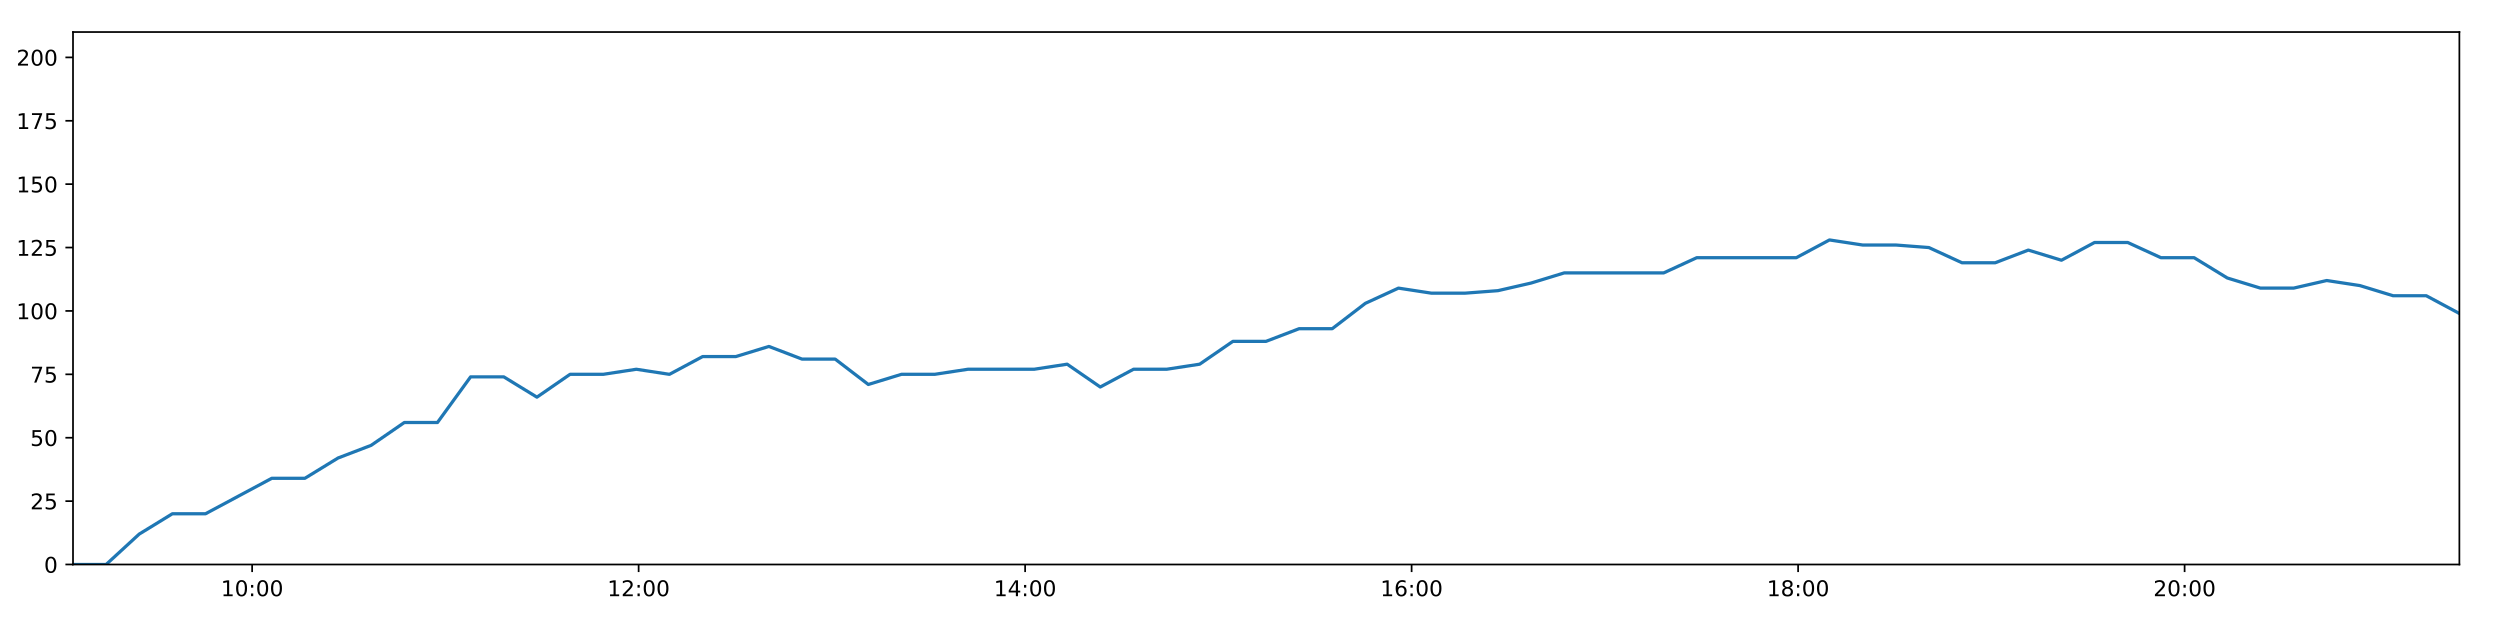
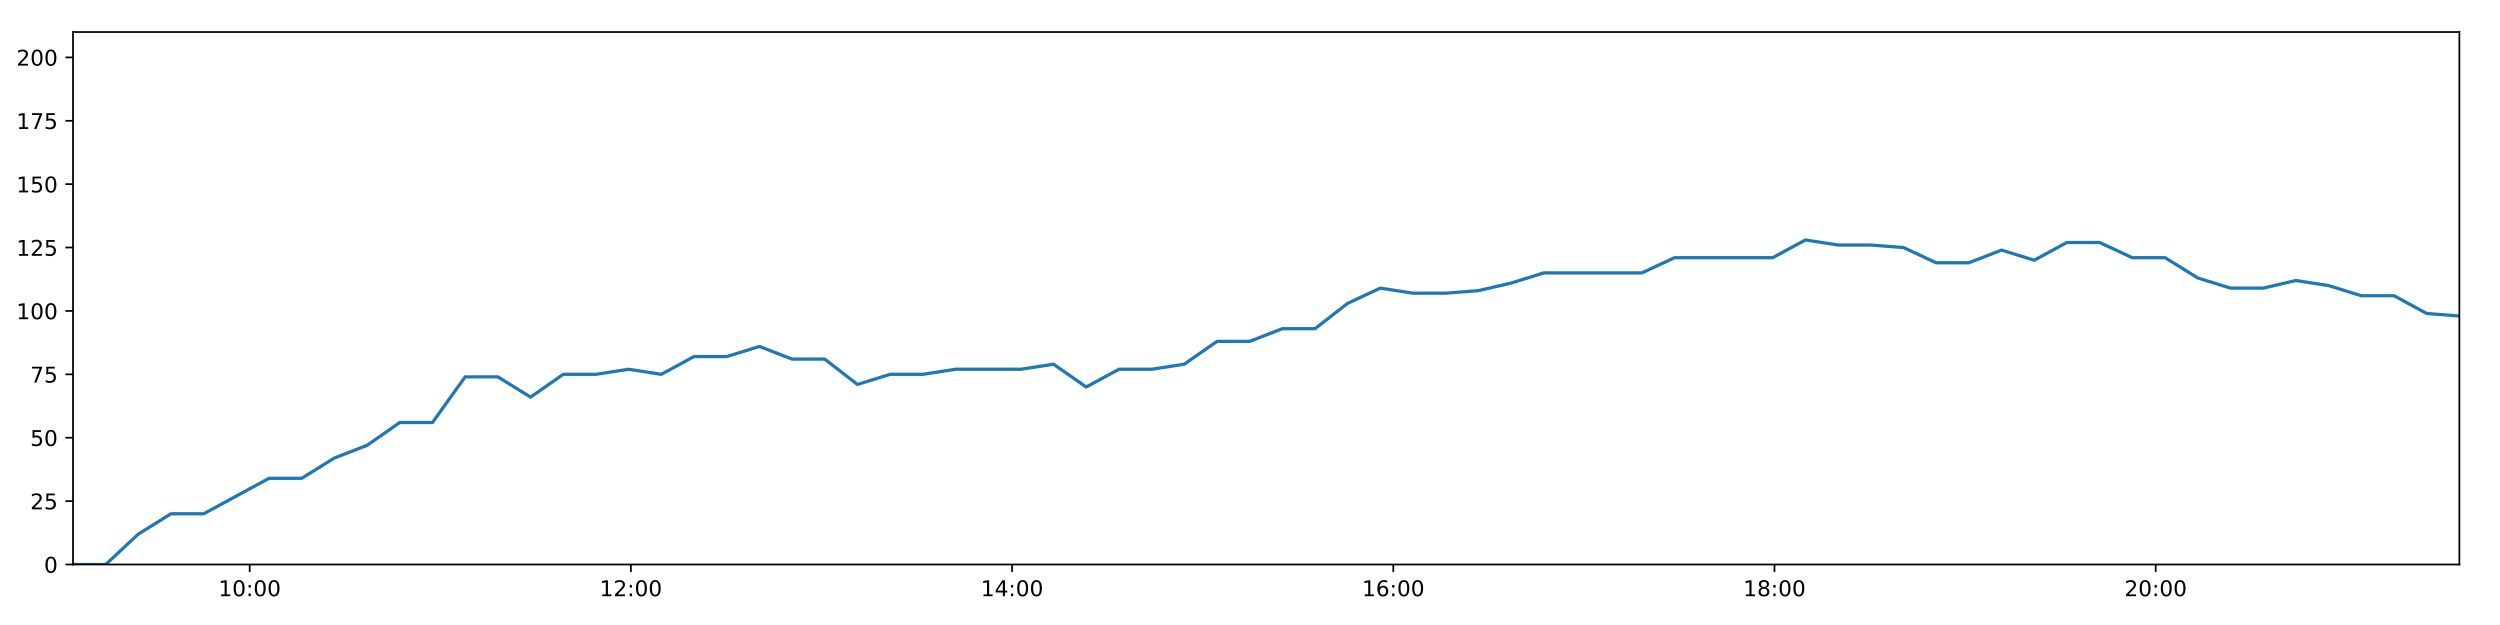
<svg xmlns="http://www.w3.org/2000/svg" xmlns:xlink="http://www.w3.org/1999/xlink" height="288pt" version="1.1" viewBox="0 0 1152 288" width="1152pt">
  <defs>
    <style type="text/css">
*{stroke-linecap:butt;stroke-linejoin:round;}
  </style>
  </defs>
  <g id="figure_1">
    <g id="patch_1">
      <path d="M 0 288  L 1152 288  L 1152 0  L 0 0  z " style="fill:#ffffff;" />
    </g>
    <g id="axes_1">
      <g id="patch_2">
        <path d="M 33.64 260.12  L 1133.28 260.12  L 1133.28 14.76  L 33.64 14.76  z " style="fill:#ffffff;" />
      </g>
      <g id="matplotlib.axis_1">
        <g id="xtick_1">
          <g id="line2d_1">
            <defs>
-               <path d="M 0 0  L 0 3.5  " id="m5f63a2c49e" style="stroke:#000000;stroke-width:0.8;" />
-             </defs>
-             <g>
-               <use style="stroke:#000000;stroke-width:0.8;" x="116.182" xlink:href="#m5f63a2c49e" y="260.12" />
+               <path d="M 0 0  L 0 3.5  " id="m71846611cb" style="stroke:#000000;stroke-width:0.8;" />
+             </defs>
+             <g>
+               <use style="stroke:#000000;stroke-width:0.8;" x="115.052" xlink:href="#m71846611cb" y="260.12" />
            </g>
          </g>
          <g id="text_1">
            <defs>
              <path d="M 12.406 8.297  L 28.516 8.297  L 28.516 63.922  L 10.984 60.406  L 10.984 69.391  L 28.422 72.906  L 38.281 72.906  L 38.281 8.297  L 54.391 8.297  L 54.391 0  L 12.406 0  z " id="DejaVuSans-49" />
              <path d="M 31.781 66.406  Q 24.172 66.406 20.328 58.906  Q 16.5 51.422 16.5 36.375  Q 16.5 21.391 20.328 13.891  Q 24.172 6.391 31.781 6.391  Q 39.453 6.391 43.281 13.891  Q 47.125 21.391 47.125 36.375  Q 47.125 51.422 43.281 58.906  Q 39.453 66.406 31.781 66.406  z M 31.781 74.219  Q 44.047 74.219 50.516 64.516  Q 56.984 54.828 56.984 36.375  Q 56.984 17.969 50.516 8.266  Q 44.047 -1.422 31.781 -1.422  Q 19.531 -1.422 13.062 8.266  Q 6.594 17.969 6.594 36.375  Q 6.594 54.828 13.062 64.516  Q 19.531 74.219 31.781 74.219  z " id="DejaVuSans-48" />
              <path d="M 11.719 12.406  L 22.016 12.406  L 22.016 0  L 11.719 0  z M 11.719 51.703  L 22.016 51.703  L 22.016 39.312  L 11.719 39.312  z " id="DejaVuSans-58" />
            </defs>
-             <g transform="translate(101.7729 274.7184)scale(0.1 -0.1)">
+             <g transform="translate(100.6431 274.7184)scale(0.1 -0.1)">
              <use xlink:href="#DejaVuSans-49" />
              <use x="63.623" xlink:href="#DejaVuSans-48" />
              <use x="127.246" xlink:href="#DejaVuSans-58" />
              <use x="160.938" xlink:href="#DejaVuSans-48" />
              <use x="224.561" xlink:href="#DejaVuSans-48" />
            </g>
          </g>
        </g>
        <g id="xtick_2">
          <g id="line2d_2">
            <g>
-               <use style="stroke:#000000;stroke-width:0.8;" x="294.279" xlink:href="#m5f63a2c49e" y="260.12" />
+               <use style="stroke:#000000;stroke-width:0.8;" x="290.711" xlink:href="#m71846611cb" y="260.12" />
            </g>
          </g>
          <g id="text_2">
            <defs>
              <path d="M 19.188 8.297  L 53.609 8.297  L 53.609 0  L 7.328 0  L 7.328 8.297  Q 12.938 14.109 22.625 23.891  Q 32.328 33.688 34.812 36.531  Q 39.547 41.844 41.422 45.531  Q 43.312 49.219 43.312 52.781  Q 43.312 58.594 39.234 62.25  Q 35.156 65.922 28.609 65.922  Q 23.969 65.922 18.812 64.312  Q 13.672 62.703 7.812 59.422  L 7.812 69.391  Q 13.766 71.781 18.938 73  Q 24.125 74.219 28.422 74.219  Q 39.75 74.219 46.484 68.547  Q 53.219 62.891 53.219 53.422  Q 53.219 48.922 51.531 44.891  Q 49.859 40.875 45.406 35.406  Q 44.188 33.984 37.641 27.219  Q 31.109 20.453 19.188 8.297  z " id="DejaVuSans-50" />
            </defs>
-             <g transform="translate(279.8693 274.7184)scale(0.1 -0.1)">
+             <g transform="translate(276.3019 274.7184)scale(0.1 -0.1)">
              <use xlink:href="#DejaVuSans-49" />
              <use x="63.623" xlink:href="#DejaVuSans-50" />
              <use x="127.246" xlink:href="#DejaVuSans-58" />
              <use x="160.938" xlink:href="#DejaVuSans-48" />
              <use x="224.561" xlink:href="#DejaVuSans-48" />
            </g>
          </g>
        </g>
        <g id="xtick_3">
          <g id="line2d_3">
            <g>
-               <use style="stroke:#000000;stroke-width:0.8;" x="472.375" xlink:href="#m5f63a2c49e" y="260.12" />
+               <use style="stroke:#000000;stroke-width:0.8;" x="466.37" xlink:href="#m71846611cb" y="260.12" />
            </g>
          </g>
          <g id="text_3">
            <defs>
              <path d="M 37.797 64.312  L 12.891 25.391  L 37.797 25.391  z M 35.203 72.906  L 47.609 72.906  L 47.609 25.391  L 58.016 25.391  L 58.016 17.188  L 47.609 17.188  L 47.609 0  L 37.797 0  L 37.797 17.188  L 4.891 17.188  L 4.891 26.703  z " id="DejaVuSans-52" />
            </defs>
-             <g transform="translate(457.9657 274.7184)scale(0.1 -0.1)">
+             <g transform="translate(451.9606 274.7184)scale(0.1 -0.1)">
              <use xlink:href="#DejaVuSans-49" />
              <use x="63.623" xlink:href="#DejaVuSans-52" />
              <use x="127.246" xlink:href="#DejaVuSans-58" />
              <use x="160.938" xlink:href="#DejaVuSans-48" />
              <use x="224.561" xlink:href="#DejaVuSans-48" />
            </g>
          </g>
        </g>
        <g id="xtick_4">
          <g id="line2d_4">
            <g>
-               <use style="stroke:#000000;stroke-width:0.8;" x="650.472" xlink:href="#m5f63a2c49e" y="260.12" />
+               <use style="stroke:#000000;stroke-width:0.8;" x="642.029" xlink:href="#m71846611cb" y="260.12" />
            </g>
          </g>
          <g id="text_4">
            <defs>
              <path d="M 33.016 40.375  Q 26.375 40.375 22.484 35.828  Q 18.609 31.297 18.609 23.391  Q 18.609 15.531 22.484 10.953  Q 26.375 6.391 33.016 6.391  Q 39.656 6.391 43.531 10.953  Q 47.406 15.531 47.406 23.391  Q 47.406 31.297 43.531 35.828  Q 39.656 40.375 33.016 40.375  z M 52.594 71.297  L 52.594 62.312  Q 48.875 64.062 45.094 64.984  Q 41.312 65.922 37.594 65.922  Q 27.828 65.922 22.672 59.328  Q 17.531 52.734 16.797 39.406  Q 19.672 43.656 24.016 45.922  Q 28.375 48.188 33.594 48.188  Q 44.578 48.188 50.953 41.516  Q 57.328 34.859 57.328 23.391  Q 57.328 12.156 50.688 5.359  Q 44.047 -1.422 33.016 -1.422  Q 20.359 -1.422 13.672 8.266  Q 6.984 17.969 6.984 36.375  Q 6.984 53.656 15.188 63.938  Q 23.391 74.219 37.203 74.219  Q 40.922 74.219 44.703 73.484  Q 48.484 72.75 52.594 71.297  z " id="DejaVuSans-54" />
            </defs>
-             <g transform="translate(636.0621 274.7184)scale(0.1 -0.1)">
+             <g transform="translate(627.6193 274.7184)scale(0.1 -0.1)">
              <use xlink:href="#DejaVuSans-49" />
              <use x="63.623" xlink:href="#DejaVuSans-54" />
              <use x="127.246" xlink:href="#DejaVuSans-58" />
              <use x="160.938" xlink:href="#DejaVuSans-48" />
              <use x="224.561" xlink:href="#DejaVuSans-48" />
            </g>
          </g>
        </g>
        <g id="xtick_5">
          <g id="line2d_5">
            <g>
-               <use style="stroke:#000000;stroke-width:0.8;" x="828.568" xlink:href="#m5f63a2c49e" y="260.12" />
+               <use style="stroke:#000000;stroke-width:0.8;" x="817.687" xlink:href="#m71846611cb" y="260.12" />
            </g>
          </g>
          <g id="text_5">
            <defs>
              <path d="M 31.781 34.625  Q 24.75 34.625 20.719 30.859  Q 16.703 27.094 16.703 20.516  Q 16.703 13.922 20.719 10.156  Q 24.75 6.391 31.781 6.391  Q 38.812 6.391 42.859 10.172  Q 46.922 13.969 46.922 20.516  Q 46.922 27.094 42.891 30.859  Q 38.875 34.625 31.781 34.625  z M 21.922 38.812  Q 15.578 40.375 12.031 44.719  Q 8.5 49.078 8.5 55.328  Q 8.5 64.062 14.719 69.141  Q 20.953 74.219 31.781 74.219  Q 42.672 74.219 48.875 69.141  Q 55.078 64.062 55.078 55.328  Q 55.078 49.078 51.531 44.719  Q 48 40.375 41.703 38.812  Q 48.828 37.156 52.797 32.312  Q 56.781 27.484 56.781 20.516  Q 56.781 9.906 50.312 4.234  Q 43.844 -1.422 31.781 -1.422  Q 19.734 -1.422 13.25 4.234  Q 6.781 9.906 6.781 20.516  Q 6.781 27.484 10.781 32.312  Q 14.797 37.156 21.922 38.812  z M 18.312 54.391  Q 18.312 48.734 21.844 45.562  Q 25.391 42.391 31.781 42.391  Q 38.141 42.391 41.719 45.562  Q 45.312 48.734 45.312 54.391  Q 45.312 60.062 41.719 63.234  Q 38.141 66.406 31.781 66.406  Q 25.391 66.406 21.844 63.234  Q 18.312 60.062 18.312 54.391  z " id="DejaVuSans-56" />
            </defs>
-             <g transform="translate(814.1585 274.7184)scale(0.1 -0.1)">
+             <g transform="translate(803.2781 274.7184)scale(0.1 -0.1)">
              <use xlink:href="#DejaVuSans-49" />
              <use x="63.623" xlink:href="#DejaVuSans-56" />
              <use x="127.246" xlink:href="#DejaVuSans-58" />
              <use x="160.938" xlink:href="#DejaVuSans-48" />
              <use x="224.561" xlink:href="#DejaVuSans-48" />
            </g>
          </g>
        </g>
        <g id="xtick_6">
          <g id="line2d_6">
            <g>
-               <use style="stroke:#000000;stroke-width:0.8;" x="1006.664" xlink:href="#m5f63a2c49e" y="260.12" />
+               <use style="stroke:#000000;stroke-width:0.8;" x="993.346" xlink:href="#m71846611cb" y="260.12" />
            </g>
          </g>
          <g id="text_6">
-             <g transform="translate(992.255 274.7184)scale(0.1 -0.1)">
+             <g transform="translate(978.9368 274.7184)scale(0.1 -0.1)">
              <use xlink:href="#DejaVuSans-50" />
              <use x="63.623" xlink:href="#DejaVuSans-48" />
              <use x="127.246" xlink:href="#DejaVuSans-58" />
              <use x="160.938" xlink:href="#DejaVuSans-48" />
              <use x="224.561" xlink:href="#DejaVuSans-48" />
            </g>
          </g>
        </g>
      </g>
      <g id="matplotlib.axis_2">
        <g id="ytick_1">
          <g id="line2d_7">
            <defs>
-               <path d="M 0 0  L -3.5 0  " id="m92459f9d6b" style="stroke:#000000;stroke-width:0.8;" />
-             </defs>
-             <g>
-               <use style="stroke:#000000;stroke-width:0.8;" x="33.64" xlink:href="#m92459f9d6b" y="260.12" />
+               <path d="M 0 0  L -3.5 0  " id="m6327f7d103" style="stroke:#000000;stroke-width:0.8;" />
+             </defs>
+             <g>
+               <use style="stroke:#000000;stroke-width:0.8;" x="33.64" xlink:href="#m6327f7d103" y="260.12" />
            </g>
          </g>
          <g id="text_7">
            <g transform="translate(20.2775 263.9192)scale(0.1 -0.1)">
              <use xlink:href="#DejaVuSans-48" />
            </g>
          </g>
        </g>
        <g id="ytick_2">
          <g id="line2d_8">
            <g>
-               <use style="stroke:#000000;stroke-width:0.8;" x="33.64" xlink:href="#m92459f9d6b" y="230.91" />
+               <use style="stroke:#000000;stroke-width:0.8;" x="33.64" xlink:href="#m6327f7d103" y="230.91" />
            </g>
          </g>
          <g id="text_8">
            <defs>
              <path d="M 10.797 72.906  L 49.516 72.906  L 49.516 64.594  L 19.828 64.594  L 19.828 46.734  Q 21.969 47.469 24.109 47.828  Q 26.266 48.188 28.422 48.188  Q 40.625 48.188 47.75 41.5  Q 54.891 34.812 54.891 23.391  Q 54.891 11.625 47.562 5.094  Q 40.234 -1.422 26.906 -1.422  Q 22.312 -1.422 17.547 -0.641  Q 12.797 0.141 7.719 1.703  L 7.719 11.625  Q 12.109 9.234 16.797 8.062  Q 21.484 6.891 26.703 6.891  Q 35.156 6.891 40.078 11.328  Q 45.016 15.766 45.016 23.391  Q 45.016 31 40.078 35.438  Q 35.156 39.891 26.703 39.891  Q 22.75 39.891 18.812 39.016  Q 14.891 38.141 10.797 36.281  z " id="DejaVuSans-53" />
            </defs>
            <g transform="translate(13.915 234.7097)scale(0.1 -0.1)">
              <use xlink:href="#DejaVuSans-50" />
              <use x="63.623" xlink:href="#DejaVuSans-53" />
            </g>
          </g>
        </g>
        <g id="ytick_3">
          <g id="line2d_9">
            <g>
-               <use style="stroke:#000000;stroke-width:0.8;" x="33.64" xlink:href="#m92459f9d6b" y="201.701" />
+               <use style="stroke:#000000;stroke-width:0.8;" x="33.64" xlink:href="#m6327f7d103" y="201.701" />
            </g>
          </g>
          <g id="text_9">
            <g transform="translate(13.915 205.5002)scale(0.1 -0.1)">
              <use xlink:href="#DejaVuSans-53" />
              <use x="63.623" xlink:href="#DejaVuSans-48" />
            </g>
          </g>
        </g>
        <g id="ytick_4">
          <g id="line2d_10">
            <g>
-               <use style="stroke:#000000;stroke-width:0.8;" x="33.64" xlink:href="#m92459f9d6b" y="172.491" />
+               <use style="stroke:#000000;stroke-width:0.8;" x="33.64" xlink:href="#m6327f7d103" y="172.491" />
            </g>
          </g>
          <g id="text_10">
            <defs>
              <path d="M 8.203 72.906  L 55.078 72.906  L 55.078 68.703  L 28.609 0  L 18.312 0  L 43.219 64.594  L 8.203 64.594  z " id="DejaVuSans-55" />
            </defs>
            <g transform="translate(13.915 176.2906)scale(0.1 -0.1)">
              <use xlink:href="#DejaVuSans-55" />
              <use x="63.623" xlink:href="#DejaVuSans-53" />
            </g>
          </g>
        </g>
        <g id="ytick_5">
          <g id="line2d_11">
            <g>
-               <use style="stroke:#000000;stroke-width:0.8;" x="33.64" xlink:href="#m92459f9d6b" y="143.282" />
+               <use style="stroke:#000000;stroke-width:0.8;" x="33.64" xlink:href="#m6327f7d103" y="143.282" />
            </g>
          </g>
          <g id="text_11">
            <g transform="translate(7.5525 147.0811)scale(0.1 -0.1)">
              <use xlink:href="#DejaVuSans-49" />
              <use x="63.623" xlink:href="#DejaVuSans-48" />
              <use x="127.246" xlink:href="#DejaVuSans-48" />
            </g>
          </g>
        </g>
        <g id="ytick_6">
          <g id="line2d_12">
            <g>
-               <use style="stroke:#000000;stroke-width:0.8;" x="33.64" xlink:href="#m92459f9d6b" y="114.072" />
+               <use style="stroke:#000000;stroke-width:0.8;" x="33.64" xlink:href="#m6327f7d103" y="114.072" />
            </g>
          </g>
          <g id="text_12">
            <g transform="translate(7.5525 117.8716)scale(0.1 -0.1)">
              <use xlink:href="#DejaVuSans-49" />
              <use x="63.623" xlink:href="#DejaVuSans-50" />
              <use x="127.246" xlink:href="#DejaVuSans-53" />
            </g>
          </g>
        </g>
        <g id="ytick_7">
          <g id="line2d_13">
            <g>
-               <use style="stroke:#000000;stroke-width:0.8;" x="33.64" xlink:href="#m92459f9d6b" y="84.863" />
+               <use style="stroke:#000000;stroke-width:0.8;" x="33.64" xlink:href="#m6327f7d103" y="84.863" />
            </g>
          </g>
          <g id="text_13">
            <g transform="translate(7.5525 88.66208)scale(0.1 -0.1)">
              <use xlink:href="#DejaVuSans-49" />
              <use x="63.623" xlink:href="#DejaVuSans-53" />
              <use x="127.246" xlink:href="#DejaVuSans-48" />
            </g>
          </g>
        </g>
        <g id="ytick_8">
          <g id="line2d_14">
            <g>
-               <use style="stroke:#000000;stroke-width:0.8;" x="33.64" xlink:href="#m92459f9d6b" y="55.653" />
+               <use style="stroke:#000000;stroke-width:0.8;" x="33.64" xlink:href="#m6327f7d103" y="55.653" />
            </g>
          </g>
          <g id="text_14">
            <g transform="translate(7.5525 59.45255)scale(0.1 -0.1)">
              <use xlink:href="#DejaVuSans-49" />
              <use x="63.623" xlink:href="#DejaVuSans-55" />
              <use x="127.246" xlink:href="#DejaVuSans-53" />
            </g>
          </g>
        </g>
        <g id="ytick_9">
          <g id="line2d_15">
            <g>
-               <use style="stroke:#000000;stroke-width:0.8;" x="33.64" xlink:href="#m92459f9d6b" y="26.444" />
+               <use style="stroke:#000000;stroke-width:0.8;" x="33.64" xlink:href="#m6327f7d103" y="26.444" />
            </g>
          </g>
          <g id="text_15">
            <g transform="translate(7.5525 30.24303)scale(0.1 -0.1)">
              <use xlink:href="#DejaVuSans-50" />
              <use x="63.623" xlink:href="#DejaVuSans-48" />
              <use x="127.246" xlink:href="#DejaVuSans-48" />
            </g>
          </g>
        </g>
      </g>
      <g id="line2d_16">
-         <path clip-path="url(#p467e89acce)" d="M 33.64 260.12  L 48.896 260.12  L 64.158 246.099  L 79.41 236.752  L 94.68 236.752  L 109.951 228.574  L 125.226 220.395  L 140.495 220.395  L 155.761 211.048  L 171.03 205.206  L 186.31 194.691  L 201.582 194.691  L 216.851 173.66  L 232.146 173.66  L 247.411 183.007  L 262.672 172.491  L 277.938 172.491  L 293.212 170.155  L 308.479 172.491  L 323.76 164.313  L 339.054 164.313  L 354.312 159.639  L 369.595 165.481  L 384.854 165.481  L 400.118 177.165  L 415.373 172.491  L 430.682 172.491  L 445.966 170.155  L 461.23 170.155  L 476.489 170.155  L 491.741 167.818  L 506.997 178.333  L 522.305 170.155  L 537.557 170.155  L 552.815 167.818  L 568.099 157.302  L 583.365 157.302  L 598.634 151.461  L 613.899 151.461  L 629.152 139.777  L 644.411 132.766  L 659.669 135.103  L 674.933 135.103  L 690.26 133.935  L 705.523 130.43  L 720.786 125.756  L 736.042 125.756  L 751.323 125.756  L 766.607 125.756  L 781.87 118.746  L 797.139 118.746  L 812.396 118.746  L 827.728 118.746  L 843.023 110.567  L 858.291 112.904  L 873.572 112.904  L 888.827 114.072  L 904.086 121.083  L 919.381 121.083  L 934.647 115.241  L 949.915 119.914  L 965.173 111.736  L 980.458 111.736  L 995.748 118.746  L 1011.043 118.746  L 1026.332 128.093  L 1041.618 132.766  L 1056.892 132.766  L 1072.161 129.261  L 1087.443 131.598  L 1102.728 136.272  L 1118.011 136.272  L 1133.28 144.45  " style="fill:none;stroke:#1f77b4;stroke-linecap:square;stroke-width:1.5;" />
+         <path clip-path="url(#p502a054d0b)" d="M 33.64 260.12  L 48.687 260.12  L 63.74 246.099  L 78.784 236.752  L 93.845 236.752  L 108.906 228.574  L 123.973 220.395  L 139.033 220.395  L 154.09 211.048  L 169.149 205.206  L 184.22 194.691  L 199.283 194.691  L 214.343 173.66  L 229.429 173.66  L 244.485 183.007  L 259.538 172.491  L 274.594 172.491  L 289.659 170.155  L 304.717 172.491  L 319.789 164.313  L 334.873 164.313  L 349.923 159.639  L 364.996 165.481  L 380.047 165.481  L 395.101 177.165  L 410.148 172.491  L 425.248 172.491  L 440.322 170.155  L 455.377 170.155  L 470.428 170.155  L 485.47 167.818  L 500.518 178.333  L 515.616 170.155  L 530.66 170.155  L 545.708 167.818  L 560.784 157.302  L 575.84 157.302  L 590.901 151.461  L 605.957 151.461  L 621.001 139.777  L 636.051 132.766  L 651.1 135.103  L 666.155 135.103  L 681.273 133.935  L 696.327 130.43  L 711.381 125.756  L 726.428 125.756  L 741.5 125.756  L 756.575 125.756  L 771.629 118.746  L 786.688 118.746  L 801.737 118.746  L 816.859 118.746  L 831.945 110.567  L 847.004 112.904  L 862.075 112.904  L 877.122 114.072  L 892.172 121.083  L 907.258 121.083  L 922.315 115.241  L 937.373 119.914  L 952.422 111.736  L 967.498 111.736  L 982.579 118.746  L 997.664 118.746  L 1012.744 128.093  L 1027.822 132.766  L 1042.887 132.766  L 1057.946 129.261  L 1073.019 131.598  L 1088.095 136.272  L 1103.169 136.272  L 1118.229 144.45  L 1133.28 145.619  " style="fill:none;stroke:#1f77b4;stroke-linecap:square;stroke-width:1.5;" />
      </g>
      <g id="patch_3">
        <path d="M 33.64 260.12  L 33.64 14.76  " style="fill:none;stroke:#000000;stroke-linecap:square;stroke-linejoin:miter;stroke-width:0.8;" />
      </g>
      <g id="patch_4">
        <path d="M 1133.28 260.12  L 1133.28 14.76  " style="fill:none;stroke:#000000;stroke-linecap:square;stroke-linejoin:miter;stroke-width:0.8;" />
      </g>
      <g id="patch_5">
        <path d="M 33.64 260.12  L 1133.28 260.12  " style="fill:none;stroke:#000000;stroke-linecap:square;stroke-linejoin:miter;stroke-width:0.8;" />
      </g>
      <g id="patch_6">
        <path d="M 33.64 14.76  L 1133.28 14.76  " style="fill:none;stroke:#000000;stroke-linecap:square;stroke-linejoin:miter;stroke-width:0.8;" />
      </g>
    </g>
  </g>
  <defs>
-     <clipPath id="p467e89acce">
+     <clipPath id="p502a054d0b">
      <rect height="245.36" width="1099.64" x="33.64" y="14.76" />
    </clipPath>
  </defs>
</svg>
